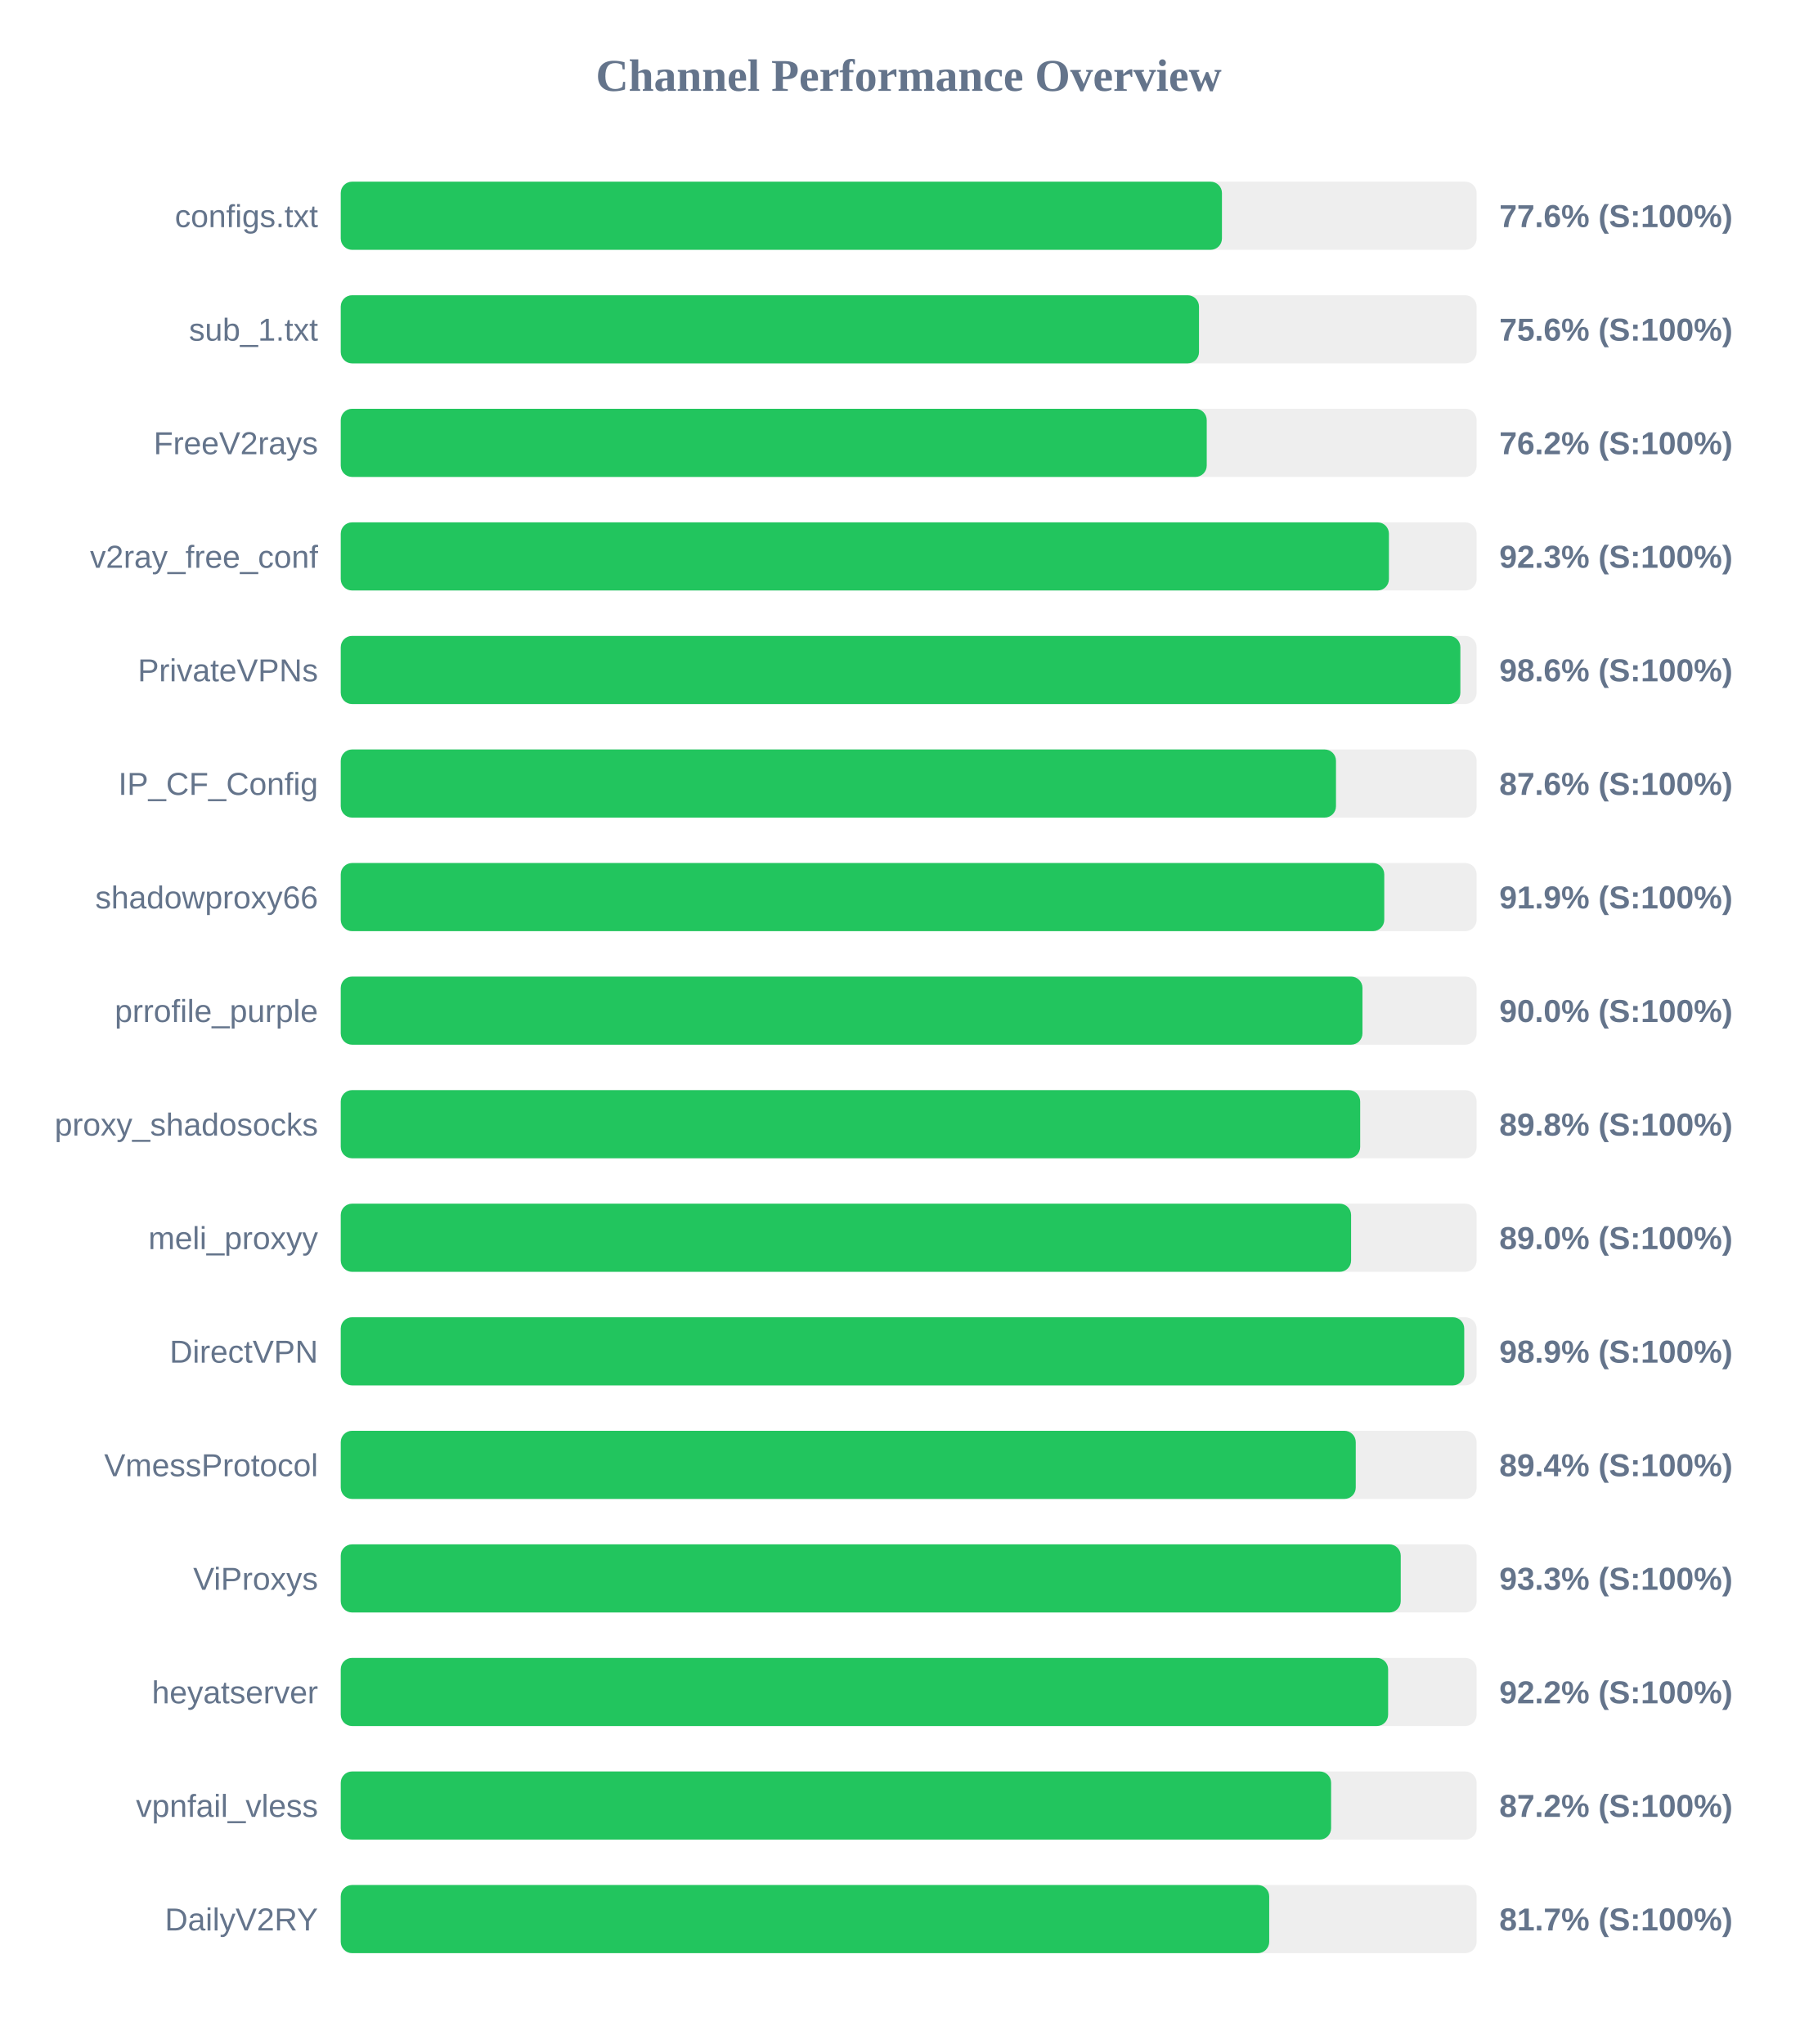
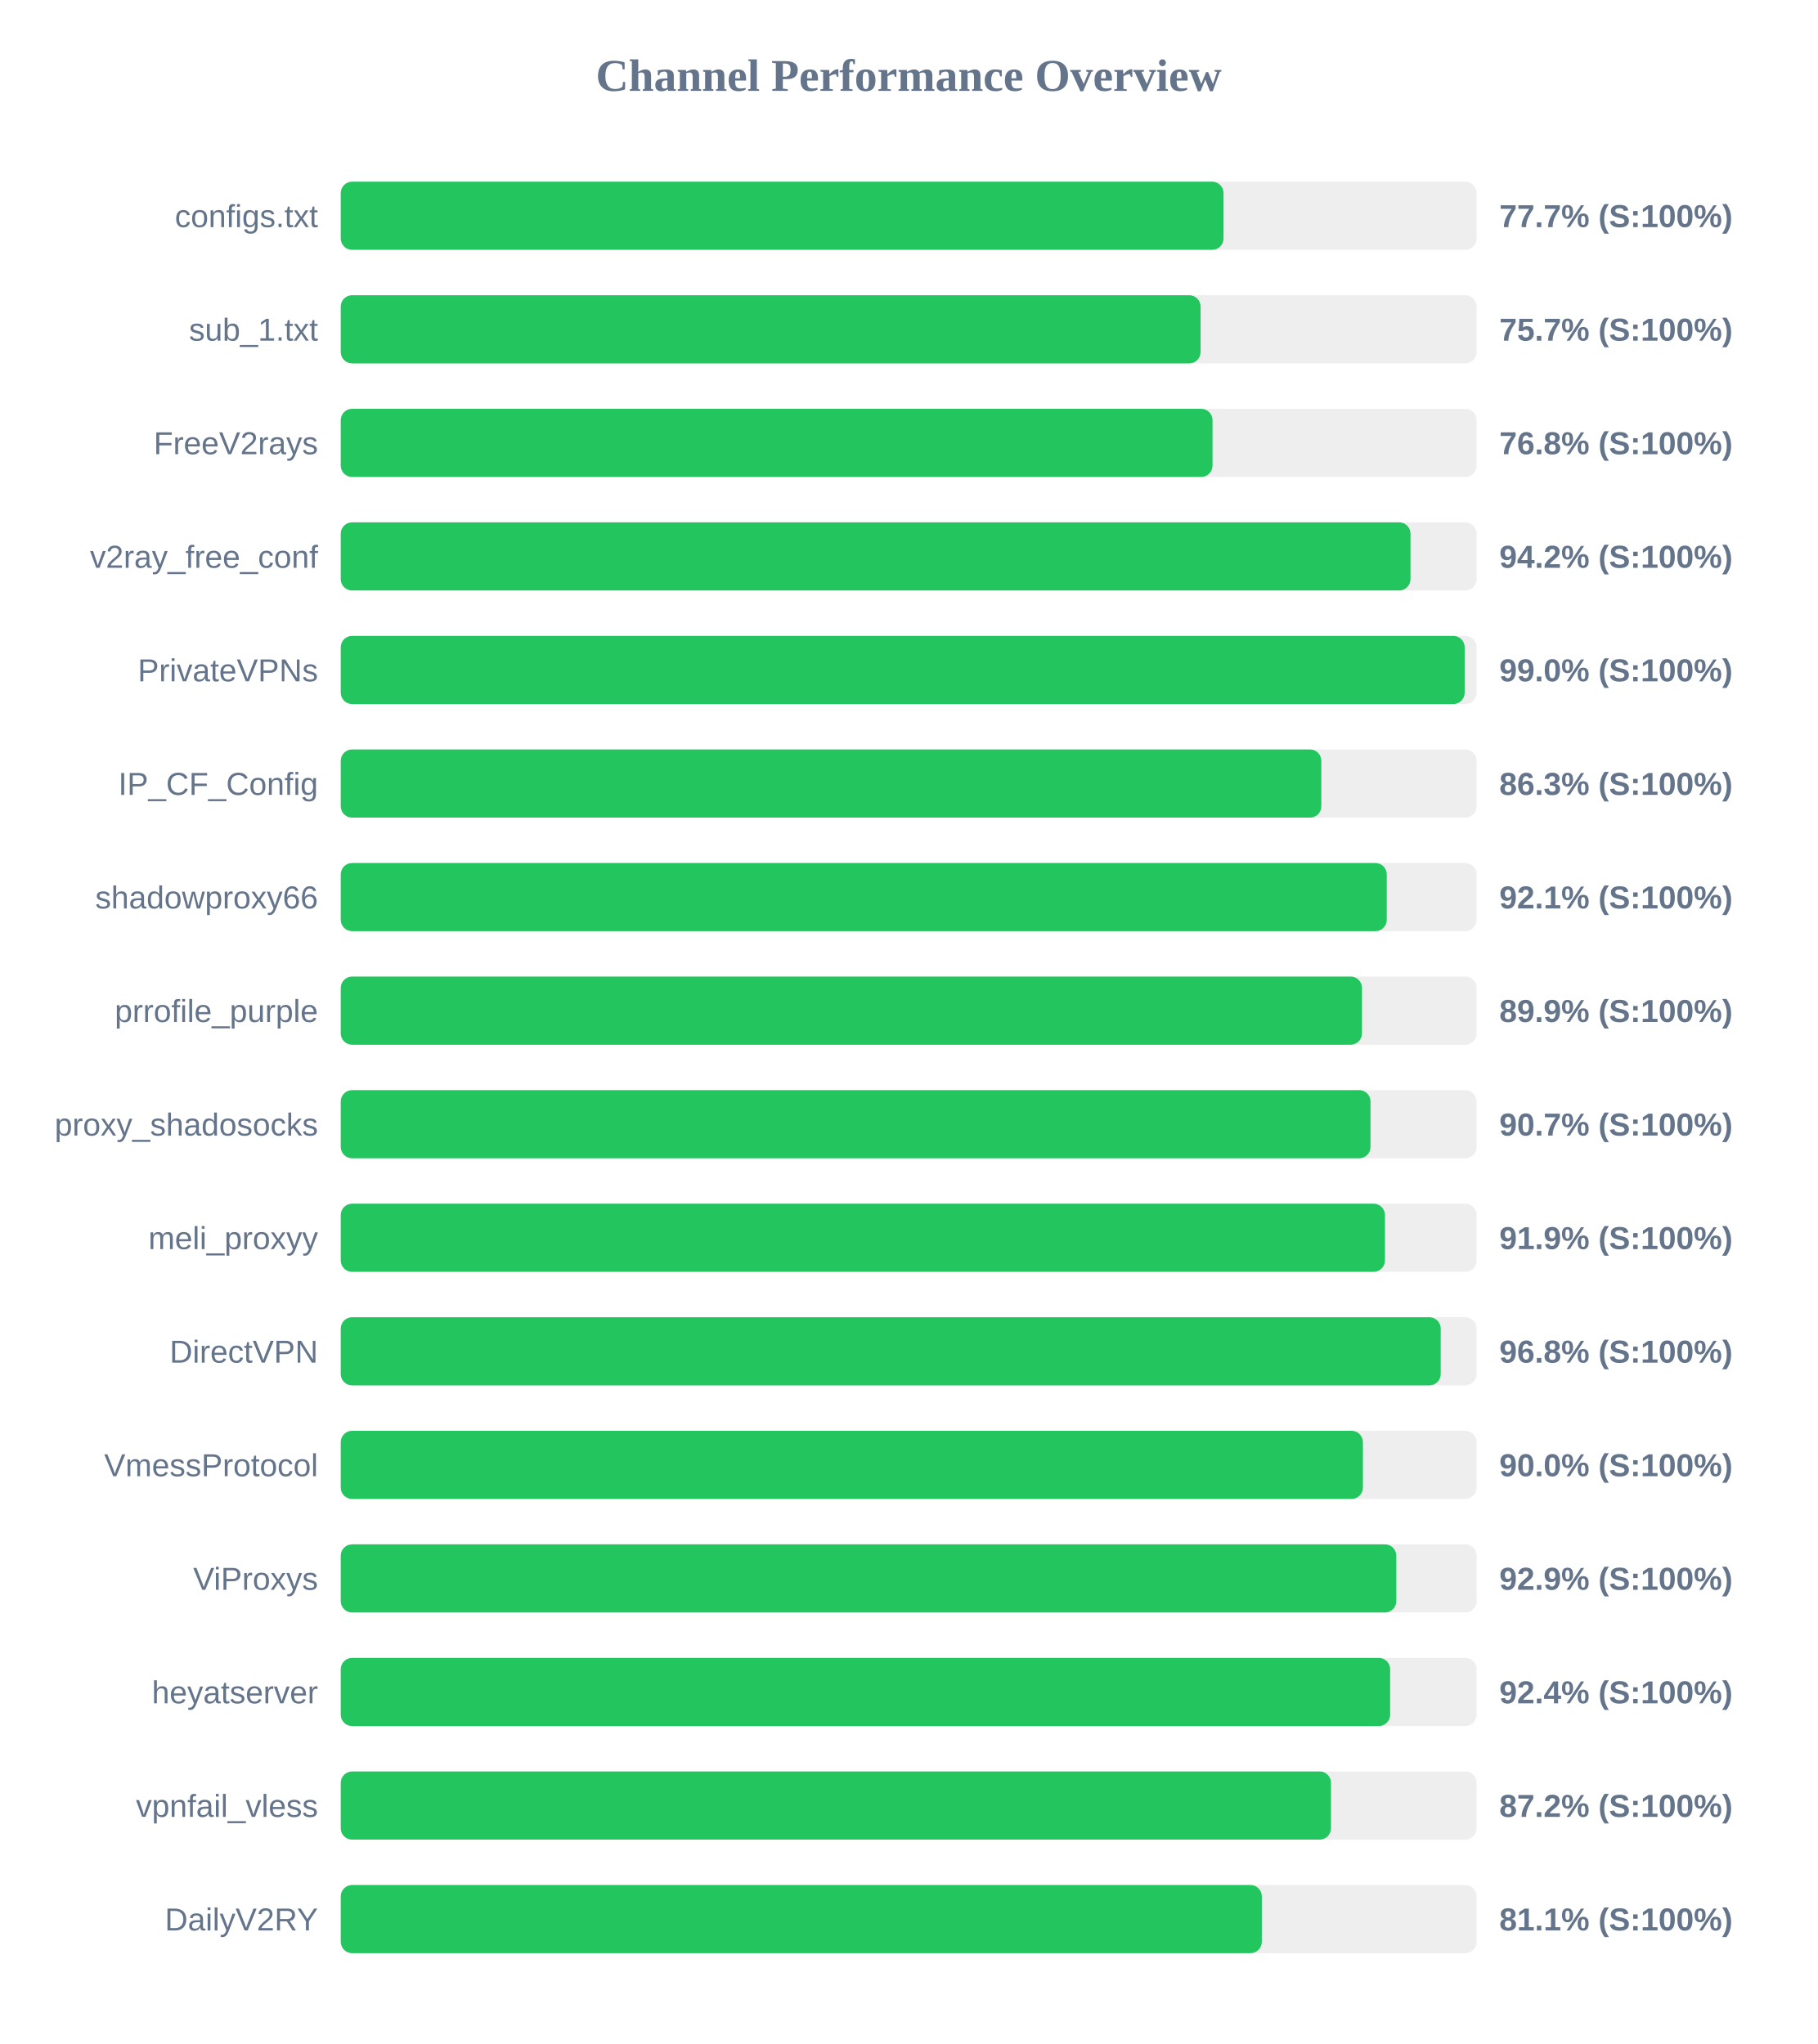
<svg xmlns="http://www.w3.org/2000/svg" width="800" height="900" version="1.1">
  <style>
        .row { font: 14px Arial; fill: #64748b; }
        .score { font: bold 14px Arial; fill: #64748b; }
    </style>
  <text x="400" y="40" text-anchor="middle" font-size="20px" font-weight="bold" fill="#64748b">Channel Performance Overview</text>
  <rect x="150" y="80" width="500" height="30" fill="#eee" rx="5" />
-   <rect x="150" y="80" width="387.9" height="30" fill="#22c55e" rx="5" />
+   <rect x="150" y="80" width="388.6" height="30" fill="#22c55e" rx="5" />
  <text x="140" y="100" text-anchor="end" class="row">configs.txt</text>
-   <text x="660" y="100" text-anchor="start" class="score">77.6% (S:100%)</text>
+   <text x="660" y="100" text-anchor="start" class="score">77.7% (S:100%)</text>
  <rect x="150" y="130" width="500" height="30" fill="#eee" rx="5" />
-   <rect x="150" y="130" width="377.8" height="30" fill="#22c55e" rx="5" />
+   <rect x="150" y="130" width="378.5" height="30" fill="#22c55e" rx="5" />
  <text x="140" y="150" text-anchor="end" class="row">sub_1.txt</text>
-   <text x="660" y="150" text-anchor="start" class="score">75.6% (S:100%)</text>
+   <text x="660" y="150" text-anchor="start" class="score">75.7% (S:100%)</text>
  <rect x="150" y="180" width="500" height="30" fill="#eee" rx="5" />
-   <rect x="150" y="180" width="381.2" height="30" fill="#22c55e" rx="5" />
+   <rect x="150" y="180" width="383.75" height="30" fill="#22c55e" rx="5" />
  <text x="140" y="200" text-anchor="end" class="row">FreeV2rays</text>
-   <text x="660" y="200" text-anchor="start" class="score">76.2% (S:100%)</text>
+   <text x="660" y="200" text-anchor="start" class="score">76.8% (S:100%)</text>
  <rect x="150" y="230" width="500" height="30" fill="#eee" rx="5" />
-   <rect x="150" y="230" width="461.4" height="30" fill="#22c55e" rx="5" />
+   <rect x="150" y="230" width="470.9" height="30" fill="#22c55e" rx="5" />
  <text x="140" y="250" text-anchor="end" class="row">v2ray_free_conf</text>
-   <text x="660" y="250" text-anchor="start" class="score">92.3% (S:100%)</text>
+   <text x="660" y="250" text-anchor="start" class="score">94.2% (S:100%)</text>
  <rect x="150" y="280" width="500" height="30" fill="#eee" rx="5" />
-   <rect x="150" y="280" width="492.85" height="30" fill="#22c55e" rx="5" />
+   <rect x="150" y="280" width="494.75" height="30" fill="#22c55e" rx="5" />
  <text x="140" y="300" text-anchor="end" class="row">PrivateVPNs</text>
-   <text x="660" y="300" text-anchor="start" class="score">98.6% (S:100%)</text>
+   <text x="660" y="300" text-anchor="start" class="score">99.0% (S:100%)</text>
  <rect x="150" y="330" width="500" height="30" fill="#eee" rx="5" />
-   <rect x="150" y="330" width="438.1" height="30" fill="#22c55e" rx="5" />
+   <rect x="150" y="330" width="431.65" height="30" fill="#22c55e" rx="5" />
  <text x="140" y="350" text-anchor="end" class="row">IP_CF_Config</text>
-   <text x="660" y="350" text-anchor="start" class="score">87.6% (S:100%)</text>
+   <text x="660" y="350" text-anchor="start" class="score">86.3% (S:100%)</text>
  <rect x="150" y="380" width="500" height="30" fill="#eee" rx="5" />
-   <rect x="150" y="380" width="459.35" height="30" fill="#22c55e" rx="5" />
+   <rect x="150" y="380" width="460.45" height="30" fill="#22c55e" rx="5" />
  <text x="140" y="400" text-anchor="end" class="row">shadowproxy66</text>
-   <text x="660" y="400" text-anchor="start" class="score">91.9% (S:100%)</text>
+   <text x="660" y="400" text-anchor="start" class="score">92.1% (S:100%)</text>
  <rect x="150" y="430" width="500" height="30" fill="#eee" rx="5" />
-   <rect x="150" y="430" width="449.75" height="30" fill="#22c55e" rx="5" />
+   <rect x="150" y="430" width="449.55" height="30" fill="#22c55e" rx="5" />
  <text x="140" y="450" text-anchor="end" class="row">prrofile_purple</text>
-   <text x="660" y="450" text-anchor="start" class="score">90.0% (S:100%)</text>
+   <text x="660" y="450" text-anchor="start" class="score">89.9% (S:100%)</text>
  <rect x="150" y="480" width="500" height="30" fill="#eee" rx="5" />
-   <rect x="150" y="480" width="448.75" height="30" fill="#22c55e" rx="5" />
+   <rect x="150" y="480" width="453.3" height="30" fill="#22c55e" rx="5" />
  <text x="140" y="500" text-anchor="end" class="row">proxy_shadosocks</text>
-   <text x="660" y="500" text-anchor="start" class="score">89.8% (S:100%)</text>
+   <text x="660" y="500" text-anchor="start" class="score">90.7% (S:100%)</text>
  <rect x="150" y="530" width="500" height="30" fill="#eee" rx="5" />
-   <rect x="150" y="530" width="444.75" height="30" fill="#22c55e" rx="5" />
+   <rect x="150" y="530" width="459.65" height="30" fill="#22c55e" rx="5" />
  <text x="140" y="550" text-anchor="end" class="row">meli_proxyy</text>
-   <text x="660" y="550" text-anchor="start" class="score">89.0% (S:100%)</text>
+   <text x="660" y="550" text-anchor="start" class="score">91.9% (S:100%)</text>
  <rect x="150" y="580" width="500" height="30" fill="#eee" rx="5" />
-   <rect x="150" y="580" width="494.55" height="30" fill="#22c55e" rx="5" />
+   <rect x="150" y="580" width="484.2" height="30" fill="#22c55e" rx="5" />
  <text x="140" y="600" text-anchor="end" class="row">DirectVPN</text>
-   <text x="660" y="600" text-anchor="start" class="score">98.9% (S:100%)</text>
+   <text x="660" y="600" text-anchor="start" class="score">96.8% (S:100%)</text>
  <rect x="150" y="630" width="500" height="30" fill="#eee" rx="5" />
-   <rect x="150" y="630" width="446.8" height="30" fill="#22c55e" rx="5" />
+   <rect x="150" y="630" width="449.95" height="30" fill="#22c55e" rx="5" />
  <text x="140" y="650" text-anchor="end" class="row">VmessProtocol</text>
-   <text x="660" y="650" text-anchor="start" class="score">89.4% (S:100%)</text>
+   <text x="660" y="650" text-anchor="start" class="score">90.0% (S:100%)</text>
  <rect x="150" y="680" width="500" height="30" fill="#eee" rx="5" />
-   <rect x="150" y="680" width="466.6" height="30" fill="#22c55e" rx="5" />
+   <rect x="150" y="680" width="464.65" height="30" fill="#22c55e" rx="5" />
  <text x="140" y="700" text-anchor="end" class="row">ViProxys</text>
-   <text x="660" y="700" text-anchor="start" class="score">93.3% (S:100%)</text>
+   <text x="660" y="700" text-anchor="start" class="score">92.9% (S:100%)</text>
  <rect x="150" y="730" width="500" height="30" fill="#eee" rx="5" />
-   <rect x="150" y="730" width="461.05" height="30" fill="#22c55e" rx="5" />
+   <rect x="150" y="730" width="461.95" height="30" fill="#22c55e" rx="5" />
  <text x="140" y="750" text-anchor="end" class="row">heyatserver</text>
-   <text x="660" y="750" text-anchor="start" class="score">92.2% (S:100%)</text>
+   <text x="660" y="750" text-anchor="start" class="score">92.4% (S:100%)</text>
  <rect x="150" y="780" width="500" height="30" fill="#eee" rx="5" />
-   <rect x="150" y="780" width="435.95" height="30" fill="#22c55e" rx="5" />
+   <rect x="150" y="780" width="435.9" height="30" fill="#22c55e" rx="5" />
  <text x="140" y="800" text-anchor="end" class="row">vpnfail_vless</text>
  <text x="660" y="800" text-anchor="start" class="score">87.2% (S:100%)</text>
  <rect x="150" y="830" width="500" height="30" fill="#eee" rx="5" />
-   <rect x="150" y="830" width="408.7" height="30" fill="#22c55e" rx="5" />
+   <rect x="150" y="830" width="405.45" height="30" fill="#22c55e" rx="5" />
  <text x="140" y="850" text-anchor="end" class="row">DailyV2RY</text>
-   <text x="660" y="850" text-anchor="start" class="score">81.7% (S:100%)</text>
+   <text x="660" y="850" text-anchor="start" class="score">81.1% (S:100%)</text>
</svg>
